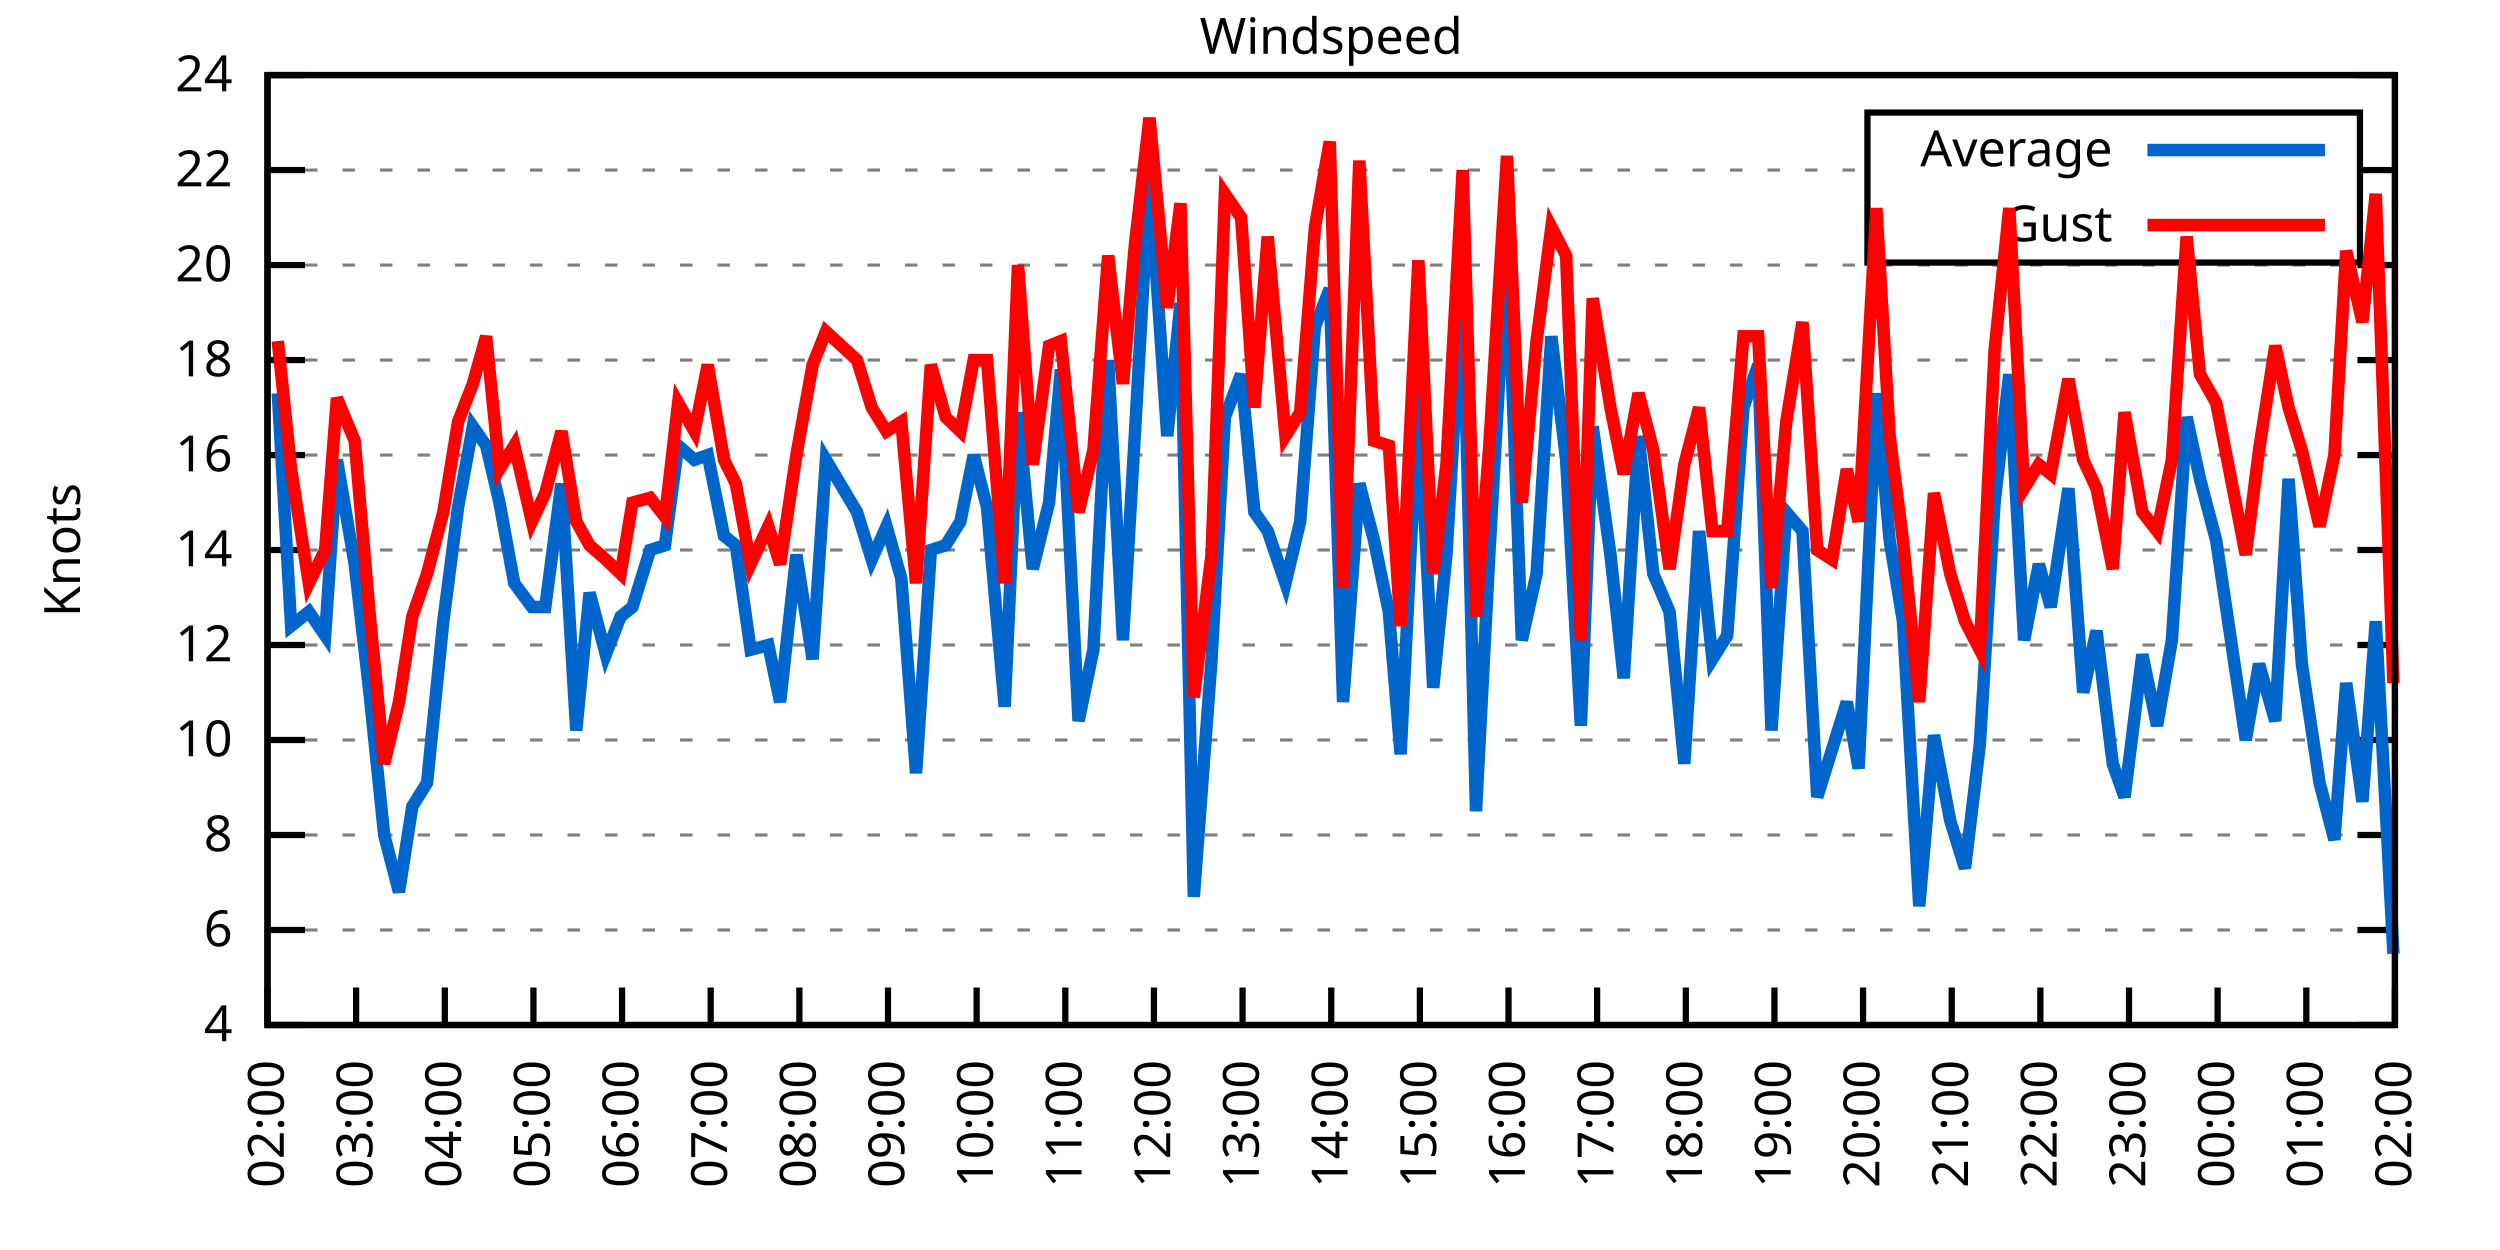
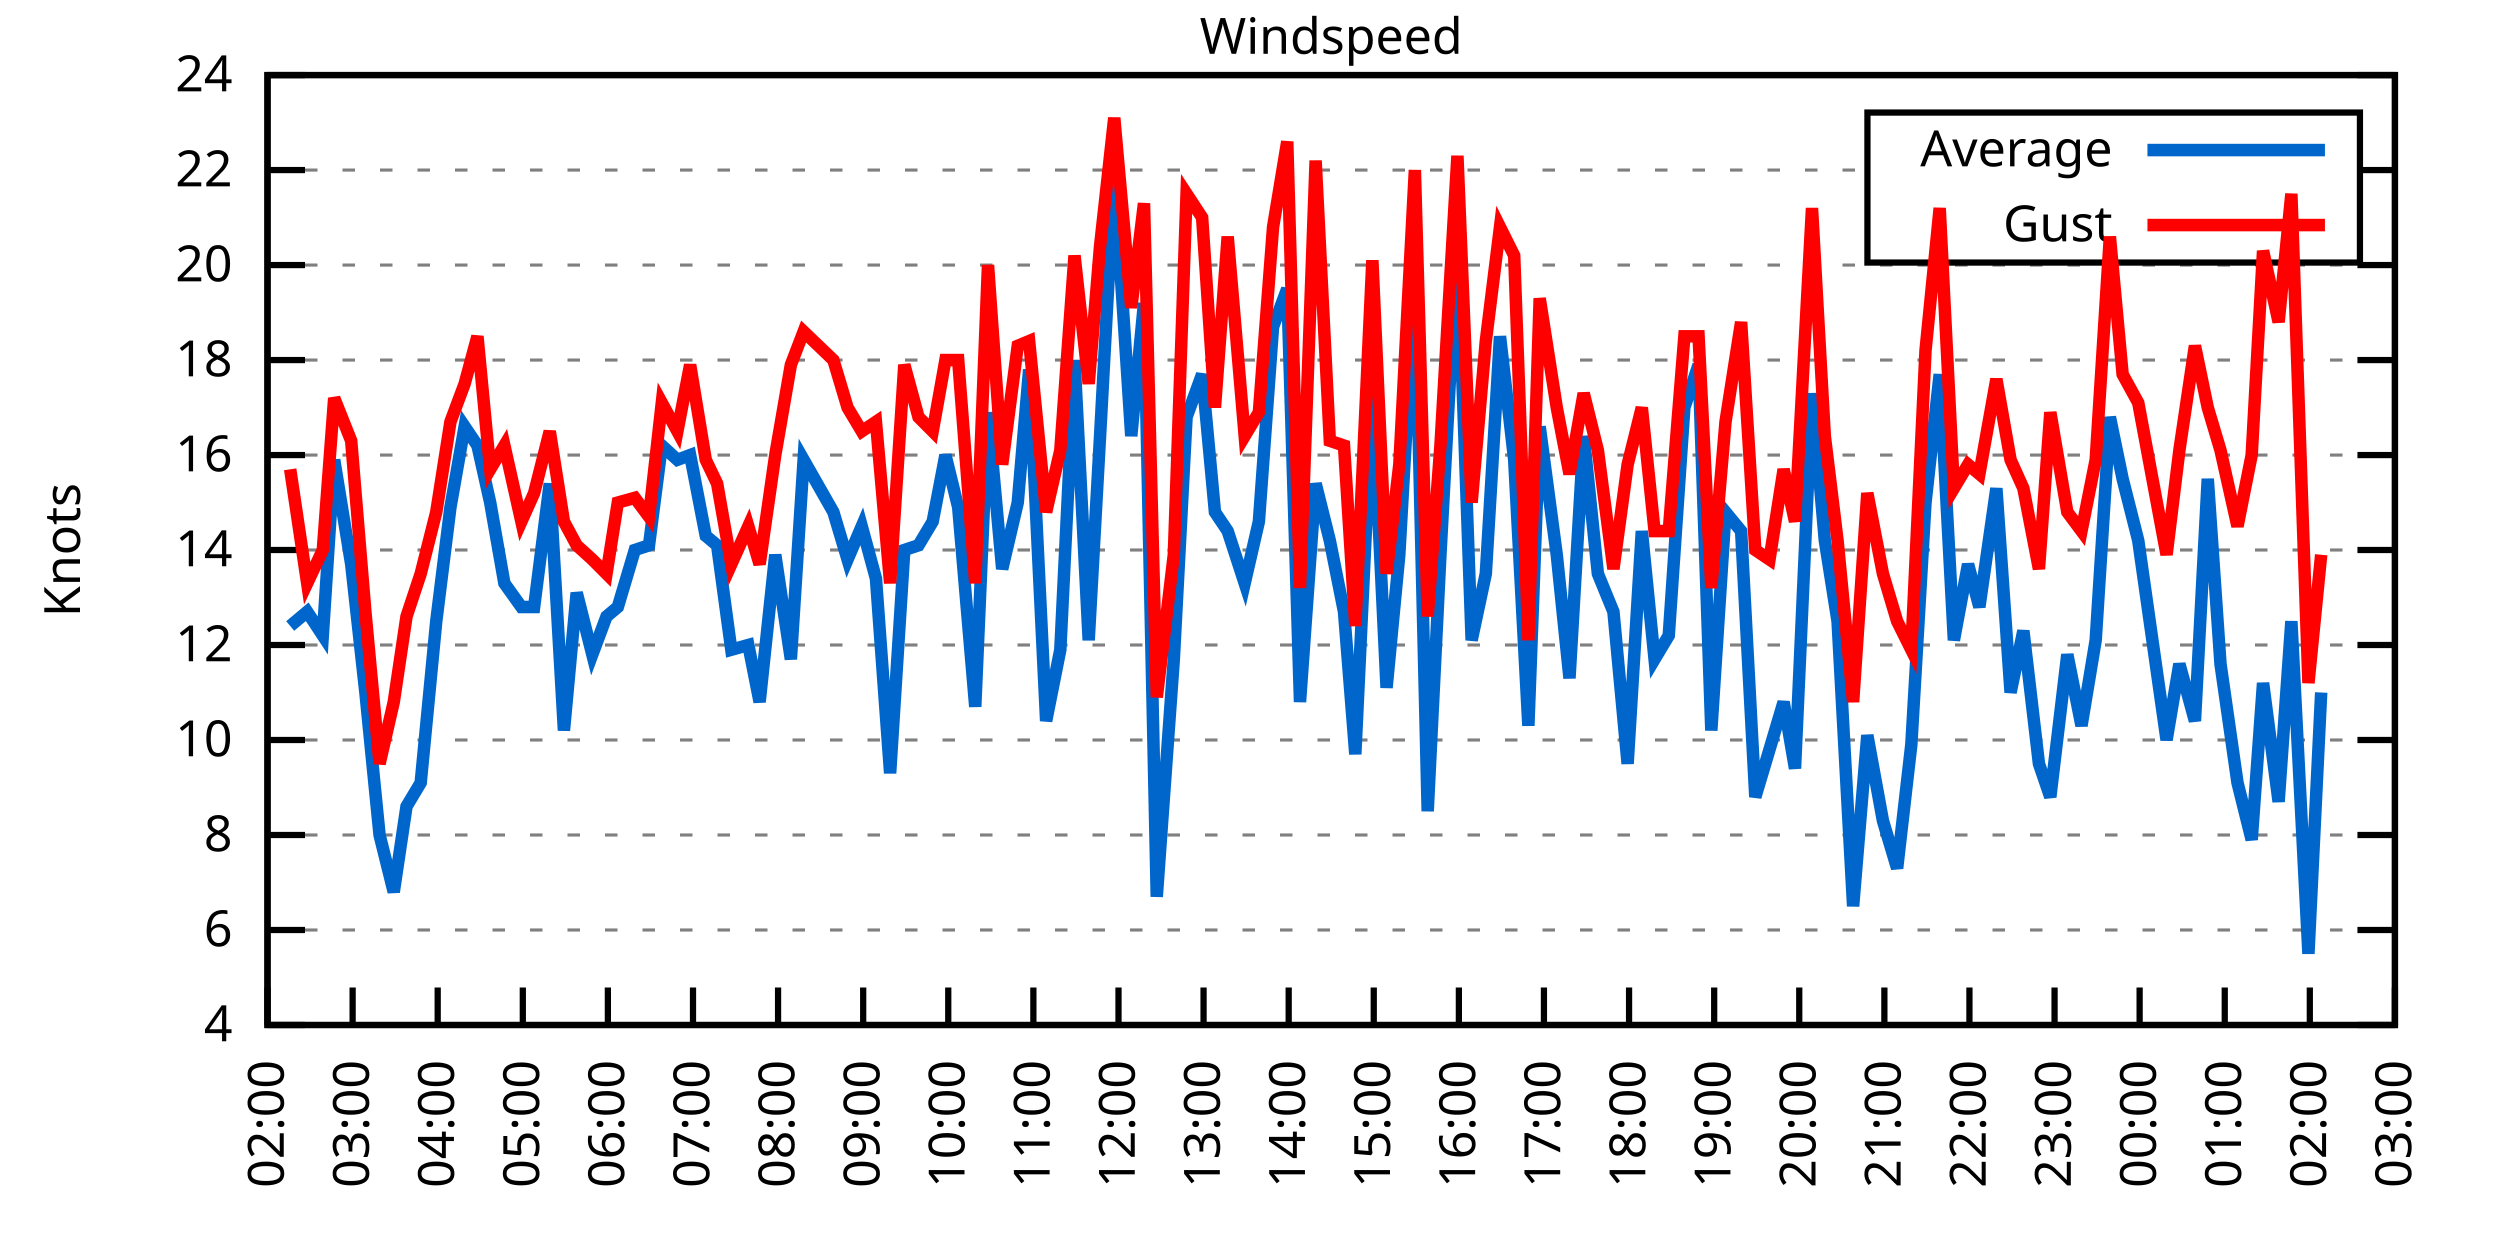
<svg xmlns="http://www.w3.org/2000/svg" xmlns:xlink="http://www.w3.org/1999/xlink" width="400" height="200" viewBox="0 0 400 200">
  <g id="gnuplot_canvas">
    <rect x="0" y="0" width="400" height="200" fill="none" />
    <defs>
      <circle id="gpDot" r="0.5" stroke-width="0.5" stroke="currentColor" />
      <path id="gpPt0" stroke-width="0.333" stroke="currentColor" d="M-1,0 h2 M0,-1 v2" />
      <path id="gpPt1" stroke-width="0.333" stroke="currentColor" d="M-1,-1 L1,1 M1,-1 L-1,1" />
      <path id="gpPt2" stroke-width="0.333" stroke="currentColor" d="M-1,0 L1,0 M0,-1 L0,1 M-1,-1 L1,1 M-1,1 L1,-1" />
      <rect id="gpPt3" stroke-width="0.333" stroke="currentColor" x="-1" y="-1" width="2" height="2" />
      <rect id="gpPt4" stroke-width="0.333" stroke="currentColor" fill="currentColor" x="-1" y="-1" width="2" height="2" />
      <circle id="gpPt5" stroke-width="0.333" stroke="currentColor" cx="0" cy="0" r="1" />
      <use xlink:href="#gpPt5" id="gpPt6" fill="currentColor" stroke="none" />
      <path id="gpPt7" stroke-width="0.333" stroke="currentColor" d="M0,-1.33 L-1.33,0.67 L1.33,0.67 z" />
      <use xlink:href="#gpPt7" id="gpPt8" fill="currentColor" stroke="none" />
      <use xlink:href="#gpPt7" id="gpPt9" stroke="currentColor" transform="rotate(180)" />
      <use xlink:href="#gpPt9" id="gpPt10" fill="currentColor" stroke="none" />
      <use xlink:href="#gpPt3" id="gpPt11" stroke="currentColor" transform="rotate(45)" />
      <use xlink:href="#gpPt11" id="gpPt12" fill="currentColor" stroke="none" />
      <path id="gpPt13" stroke-width="0.333" stroke="currentColor" d="M0,1.330 L1.265,0.411 L0.782,-1.067 L-0.782,-1.076 L-1.265,0.411 z" />
      <use xlink:href="#gpPt13" id="gpPt14" fill="currentColor" stroke="none" />
      <filter id="textbox" filterUnits="objectBoundingBox" x="0" y="0" height="1" width="1">
        <feFlood flood-color="white" flood-opacity="1" result="bgnd" />
        <feComposite in="SourceGraphic" in2="bgnd" operator="atop" />
      </filter>
      <filter id="greybox" filterUnits="objectBoundingBox" x="0" y="0" height="1" width="1">
        <feFlood flood-color="lightgrey" flood-opacity="1" result="grey" />
        <feComposite in="SourceGraphic" in2="grey" operator="atop" />
      </filter>
    </defs>
    <g fill="none" color="white" stroke="currentColor" stroke-width="1.00" stroke-linecap="butt" stroke-linejoin="miter">
</g>
    <g fill="none" color="black" stroke="currentColor" stroke-width="1.00" stroke-linecap="butt" stroke-linejoin="miter">
      <g stroke="none" shape-rendering="crispEdges">
        <polygon fill="rgb(255, 255, 255)" points="42.80,164.00 383.18,164.00 383.18,12.02 42.80,12.02 " />
      </g>
    </g>
    <g fill="none" color="black" stroke="currentColor" stroke-width="1.00" stroke-linecap="butt" stroke-linejoin="miter">
</g>
    <g fill="none" color="black" stroke="black" stroke-width="0.50" stroke-linecap="butt" stroke-linejoin="miter">
</g>
    <g fill="none" color="gray" stroke="currentColor" stroke-width="0.50" stroke-linecap="butt" stroke-linejoin="miter">
      <path stroke="gray" stroke-dasharray="2,4" class="gridline" d="M42.80,164.00 L383.19,164.00  " />
    </g>
    <g fill="none" color="gray" stroke="gray" stroke-width="1.00" stroke-linecap="butt" stroke-linejoin="miter">
</g>
    <g fill="none" color="black" stroke="currentColor" stroke-width="1.00" stroke-linecap="butt" stroke-linejoin="miter">
      <path stroke="black" d="M42.80,164.00 L48.80,164.00 M383.19,164.00 L377.19,164.00  " />
      <g transform="translate(37.20,166.60)" stroke="none" fill="black" font-family="Sans" font-size="8.00" text-anchor="end">
        <text>
          <tspan font-family="Sans"> 4</tspan>
        </text>
      </g>
    </g>
    <g fill="none" color="black" stroke="currentColor" stroke-width="1.00" stroke-linecap="butt" stroke-linejoin="miter">
</g>
    <g fill="none" color="black" stroke="black" stroke-width="0.50" stroke-linecap="butt" stroke-linejoin="miter">
</g>
    <g fill="none" color="gray" stroke="currentColor" stroke-width="0.50" stroke-linecap="butt" stroke-linejoin="miter">
      <path stroke="gray" stroke-dasharray="2,4" class="gridline" d="M42.80,148.80 L383.19,148.80  " />
    </g>
    <g fill="none" color="gray" stroke="gray" stroke-width="1.00" stroke-linecap="butt" stroke-linejoin="miter">
</g>
    <g fill="none" color="black" stroke="currentColor" stroke-width="1.00" stroke-linecap="butt" stroke-linejoin="miter">
      <path stroke="black" d="M42.80,148.80 L48.80,148.80 M383.19,148.80 L377.19,148.80  " />
      <g transform="translate(37.20,151.40)" stroke="none" fill="black" font-family="Sans" font-size="8.00" text-anchor="end">
        <text>
          <tspan font-family="Sans"> 6</tspan>
        </text>
      </g>
    </g>
    <g fill="none" color="black" stroke="currentColor" stroke-width="1.00" stroke-linecap="butt" stroke-linejoin="miter">
</g>
    <g fill="none" color="black" stroke="black" stroke-width="0.50" stroke-linecap="butt" stroke-linejoin="miter">
</g>
    <g fill="none" color="gray" stroke="currentColor" stroke-width="0.50" stroke-linecap="butt" stroke-linejoin="miter">
      <path stroke="gray" stroke-dasharray="2,4" class="gridline" d="M42.80,133.60 L383.19,133.60  " />
    </g>
    <g fill="none" color="gray" stroke="gray" stroke-width="1.00" stroke-linecap="butt" stroke-linejoin="miter">
</g>
    <g fill="none" color="black" stroke="currentColor" stroke-width="1.00" stroke-linecap="butt" stroke-linejoin="miter">
      <path stroke="black" d="M42.80,133.60 L48.80,133.60 M383.19,133.60 L377.19,133.60  " />
      <g transform="translate(37.20,136.20)" stroke="none" fill="black" font-family="Sans" font-size="8.00" text-anchor="end">
        <text>
          <tspan font-family="Sans"> 8</tspan>
        </text>
      </g>
    </g>
    <g fill="none" color="black" stroke="currentColor" stroke-width="1.00" stroke-linecap="butt" stroke-linejoin="miter">
</g>
    <g fill="none" color="black" stroke="black" stroke-width="0.50" stroke-linecap="butt" stroke-linejoin="miter">
</g>
    <g fill="none" color="gray" stroke="currentColor" stroke-width="0.50" stroke-linecap="butt" stroke-linejoin="miter">
      <path stroke="gray" stroke-dasharray="2,4" class="gridline" d="M42.80,118.40 L383.19,118.40  " />
    </g>
    <g fill="none" color="gray" stroke="gray" stroke-width="1.00" stroke-linecap="butt" stroke-linejoin="miter">
</g>
    <g fill="none" color="black" stroke="currentColor" stroke-width="1.00" stroke-linecap="butt" stroke-linejoin="miter">
      <path stroke="black" d="M42.80,118.40 L48.80,118.40 M383.19,118.40 L377.19,118.40  " />
      <g transform="translate(37.20,121.00)" stroke="none" fill="black" font-family="Sans" font-size="8.00" text-anchor="end">
        <text>
          <tspan font-family="Sans"> 10</tspan>
        </text>
      </g>
    </g>
    <g fill="none" color="black" stroke="currentColor" stroke-width="1.00" stroke-linecap="butt" stroke-linejoin="miter">
</g>
    <g fill="none" color="black" stroke="black" stroke-width="0.50" stroke-linecap="butt" stroke-linejoin="miter">
</g>
    <g fill="none" color="gray" stroke="currentColor" stroke-width="0.50" stroke-linecap="butt" stroke-linejoin="miter">
      <path stroke="gray" stroke-dasharray="2,4" class="gridline" d="M42.80,103.20 L383.19,103.20  " />
    </g>
    <g fill="none" color="gray" stroke="gray" stroke-width="1.00" stroke-linecap="butt" stroke-linejoin="miter">
</g>
    <g fill="none" color="black" stroke="currentColor" stroke-width="1.00" stroke-linecap="butt" stroke-linejoin="miter">
      <path stroke="black" d="M42.80,103.20 L48.80,103.20 M383.19,103.20 L377.19,103.20  " />
      <g transform="translate(37.20,105.80)" stroke="none" fill="black" font-family="Sans" font-size="8.00" text-anchor="end">
        <text>
          <tspan font-family="Sans"> 12</tspan>
        </text>
      </g>
    </g>
    <g fill="none" color="black" stroke="currentColor" stroke-width="1.00" stroke-linecap="butt" stroke-linejoin="miter">
</g>
    <g fill="none" color="black" stroke="black" stroke-width="0.50" stroke-linecap="butt" stroke-linejoin="miter">
</g>
    <g fill="none" color="gray" stroke="currentColor" stroke-width="0.50" stroke-linecap="butt" stroke-linejoin="miter">
      <path stroke="gray" stroke-dasharray="2,4" class="gridline" d="M42.80,88.00 L383.19,88.00  " />
    </g>
    <g fill="none" color="gray" stroke="gray" stroke-width="1.00" stroke-linecap="butt" stroke-linejoin="miter">
</g>
    <g fill="none" color="black" stroke="currentColor" stroke-width="1.00" stroke-linecap="butt" stroke-linejoin="miter">
      <path stroke="black" d="M42.80,88.00 L48.80,88.00 M383.19,88.00 L377.19,88.00  " />
      <g transform="translate(37.20,90.60)" stroke="none" fill="black" font-family="Sans" font-size="8.00" text-anchor="end">
        <text>
          <tspan font-family="Sans"> 14</tspan>
        </text>
      </g>
    </g>
    <g fill="none" color="black" stroke="currentColor" stroke-width="1.00" stroke-linecap="butt" stroke-linejoin="miter">
</g>
    <g fill="none" color="black" stroke="black" stroke-width="0.50" stroke-linecap="butt" stroke-linejoin="miter">
</g>
    <g fill="none" color="gray" stroke="currentColor" stroke-width="0.50" stroke-linecap="butt" stroke-linejoin="miter">
      <path stroke="gray" stroke-dasharray="2,4" class="gridline" d="M42.80,72.81 L383.19,72.81  " />
    </g>
    <g fill="none" color="gray" stroke="gray" stroke-width="1.00" stroke-linecap="butt" stroke-linejoin="miter">
</g>
    <g fill="none" color="black" stroke="currentColor" stroke-width="1.00" stroke-linecap="butt" stroke-linejoin="miter">
      <path stroke="black" d="M42.80,72.81 L48.80,72.81 M383.19,72.81 L377.19,72.81  " />
      <g transform="translate(37.20,75.41)" stroke="none" fill="black" font-family="Sans" font-size="8.00" text-anchor="end">
        <text>
          <tspan font-family="Sans"> 16</tspan>
        </text>
      </g>
    </g>
    <g fill="none" color="black" stroke="currentColor" stroke-width="1.00" stroke-linecap="butt" stroke-linejoin="miter">
</g>
    <g fill="none" color="black" stroke="black" stroke-width="0.50" stroke-linecap="butt" stroke-linejoin="miter">
</g>
    <g fill="none" color="gray" stroke="currentColor" stroke-width="0.50" stroke-linecap="butt" stroke-linejoin="miter">
      <path stroke="gray" stroke-dasharray="2,4" class="gridline" d="M42.80,57.61 L383.19,57.61  " />
    </g>
    <g fill="none" color="gray" stroke="gray" stroke-width="1.00" stroke-linecap="butt" stroke-linejoin="miter">
</g>
    <g fill="none" color="black" stroke="currentColor" stroke-width="1.00" stroke-linecap="butt" stroke-linejoin="miter">
      <path stroke="black" d="M42.80,57.61 L48.80,57.61 M383.19,57.61 L377.19,57.61  " />
      <g transform="translate(37.20,60.21)" stroke="none" fill="black" font-family="Sans" font-size="8.00" text-anchor="end">
        <text>
          <tspan font-family="Sans"> 18</tspan>
        </text>
      </g>
    </g>
    <g fill="none" color="black" stroke="currentColor" stroke-width="1.00" stroke-linecap="butt" stroke-linejoin="miter">
</g>
    <g fill="none" color="black" stroke="black" stroke-width="0.50" stroke-linecap="butt" stroke-linejoin="miter">
</g>
    <g fill="none" color="gray" stroke="currentColor" stroke-width="0.50" stroke-linecap="butt" stroke-linejoin="miter">
      <path stroke="gray" stroke-dasharray="2,4" class="gridline" d="M42.80,42.41 L383.19,42.41  " />
    </g>
    <g fill="none" color="gray" stroke="gray" stroke-width="1.00" stroke-linecap="butt" stroke-linejoin="miter">
</g>
    <g fill="none" color="black" stroke="currentColor" stroke-width="1.00" stroke-linecap="butt" stroke-linejoin="miter">
      <path stroke="black" d="M42.80,42.41 L48.80,42.41 M383.19,42.41 L377.19,42.41  " />
      <g transform="translate(37.20,45.01)" stroke="none" fill="black" font-family="Sans" font-size="8.00" text-anchor="end">
        <text>
          <tspan font-family="Sans"> 20</tspan>
        </text>
      </g>
    </g>
    <g fill="none" color="black" stroke="currentColor" stroke-width="1.00" stroke-linecap="butt" stroke-linejoin="miter">
</g>
    <g fill="none" color="black" stroke="black" stroke-width="0.50" stroke-linecap="butt" stroke-linejoin="miter">
</g>
    <g fill="none" color="gray" stroke="currentColor" stroke-width="0.50" stroke-linecap="butt" stroke-linejoin="miter">
      <path stroke="gray" stroke-dasharray="2,4" class="gridline" d="M42.80,27.21 L298.79,27.21 M377.59,27.21 L383.19,27.21  " />
    </g>
    <g fill="none" color="gray" stroke="gray" stroke-width="1.00" stroke-linecap="butt" stroke-linejoin="miter">
</g>
    <g fill="none" color="black" stroke="currentColor" stroke-width="1.00" stroke-linecap="butt" stroke-linejoin="miter">
      <path stroke="black" d="M42.80,27.21 L48.80,27.21 M383.19,27.21 L377.19,27.21  " />
      <g transform="translate(37.20,29.81)" stroke="none" fill="black" font-family="Sans" font-size="8.00" text-anchor="end">
        <text>
          <tspan font-family="Sans"> 22</tspan>
        </text>
      </g>
    </g>
    <g fill="none" color="black" stroke="currentColor" stroke-width="1.00" stroke-linecap="butt" stroke-linejoin="miter">
</g>
    <g fill="none" color="black" stroke="black" stroke-width="0.50" stroke-linecap="butt" stroke-linejoin="miter">
</g>
    <g fill="none" color="gray" stroke="currentColor" stroke-width="0.50" stroke-linecap="butt" stroke-linejoin="miter">
      <path stroke="gray" stroke-dasharray="2,4" class="gridline" d="M42.80,12.01 L383.19,12.01  " />
    </g>
    <g fill="none" color="gray" stroke="gray" stroke-width="1.00" stroke-linecap="butt" stroke-linejoin="miter">
</g>
    <g fill="none" color="black" stroke="currentColor" stroke-width="1.00" stroke-linecap="butt" stroke-linejoin="miter">
      <path stroke="black" d="M42.80,12.01 L48.80,12.01 M383.19,12.01 L377.19,12.01  " />
      <g transform="translate(37.20,14.61)" stroke="none" fill="black" font-family="Sans" font-size="8.00" text-anchor="end">
        <text>
          <tspan font-family="Sans"> 24</tspan>
        </text>
      </g>
    </g>
    <g fill="none" color="black" stroke="currentColor" stroke-width="1.00" stroke-linecap="butt" stroke-linejoin="miter">
      <path stroke="black" d="M42.80,164.00 L42.80,158.00  " />
      <g transform="translate(45.40,169.60) rotate(270.00)" stroke="none" fill="black" font-family="Sans" font-size="8.00" text-anchor="end">
        <text>
          <tspan font-family="Sans">02:00</tspan>
        </text>
      </g>
    </g>
    <g fill="none" color="black" stroke="currentColor" stroke-width="1.00" stroke-linecap="butt" stroke-linejoin="miter">
-       <path stroke="black" d="M56.98,164.00 L56.98,158.00  " />
-       <g transform="translate(59.58,169.60) rotate(270.00)" stroke="none" fill="black" font-family="Sans" font-size="8.00" text-anchor="end">
+       <path stroke="black" d="M56.42,164.00 L56.42,158.00  " />
+       <g transform="translate(59.02,169.60) rotate(270.00)" stroke="none" fill="black" font-family="Sans" font-size="8.00" text-anchor="end">
        <text>
          <tspan font-family="Sans">03:00</tspan>
        </text>
      </g>
    </g>
    <g fill="none" color="black" stroke="currentColor" stroke-width="1.00" stroke-linecap="butt" stroke-linejoin="miter">
-       <path stroke="black" d="M71.17,164.00 L71.17,158.00  " />
-       <g transform="translate(73.77,169.60) rotate(270.00)" stroke="none" fill="black" font-family="Sans" font-size="8.00" text-anchor="end">
+       <path stroke="black" d="M70.03,164.00 L70.03,158.00  " />
+       <g transform="translate(72.63,169.60) rotate(270.00)" stroke="none" fill="black" font-family="Sans" font-size="8.00" text-anchor="end">
        <text>
          <tspan font-family="Sans">04:00</tspan>
        </text>
      </g>
    </g>
    <g fill="none" color="black" stroke="currentColor" stroke-width="1.00" stroke-linecap="butt" stroke-linejoin="miter">
-       <path stroke="black" d="M85.35,164.00 L85.35,158.00  " />
-       <g transform="translate(87.95,169.60) rotate(270.00)" stroke="none" fill="black" font-family="Sans" font-size="8.00" text-anchor="end">
+       <path stroke="black" d="M83.65,164.00 L83.65,158.00  " />
+       <g transform="translate(86.25,169.60) rotate(270.00)" stroke="none" fill="black" font-family="Sans" font-size="8.00" text-anchor="end">
        <text>
          <tspan font-family="Sans">05:00</tspan>
        </text>
      </g>
    </g>
    <g fill="none" color="black" stroke="currentColor" stroke-width="1.00" stroke-linecap="butt" stroke-linejoin="miter">
-       <path stroke="black" d="M99.53,164.00 L99.53,158.00  " />
-       <g transform="translate(102.13,169.60) rotate(270.00)" stroke="none" fill="black" font-family="Sans" font-size="8.00" text-anchor="end">
+       <path stroke="black" d="M97.26,164.00 L97.26,158.00  " />
+       <g transform="translate(99.86,169.60) rotate(270.00)" stroke="none" fill="black" font-family="Sans" font-size="8.00" text-anchor="end">
        <text>
          <tspan font-family="Sans">06:00</tspan>
        </text>
      </g>
    </g>
    <g fill="none" color="black" stroke="currentColor" stroke-width="1.00" stroke-linecap="butt" stroke-linejoin="miter">
-       <path stroke="black" d="M113.71,164.00 L113.71,158.00  " />
-       <g transform="translate(116.31,169.60) rotate(270.00)" stroke="none" fill="black" font-family="Sans" font-size="8.00" text-anchor="end">
+       <path stroke="black" d="M110.88,164.00 L110.88,158.00  " />
+       <g transform="translate(113.48,169.60) rotate(270.00)" stroke="none" fill="black" font-family="Sans" font-size="8.00" text-anchor="end">
        <text>
          <tspan font-family="Sans">07:00</tspan>
        </text>
      </g>
    </g>
    <g fill="none" color="black" stroke="currentColor" stroke-width="1.00" stroke-linecap="butt" stroke-linejoin="miter">
-       <path stroke="black" d="M127.90,164.00 L127.90,158.00  " />
-       <g transform="translate(130.50,169.60) rotate(270.00)" stroke="none" fill="black" font-family="Sans" font-size="8.00" text-anchor="end">
+       <path stroke="black" d="M124.49,164.00 L124.49,158.00  " />
+       <g transform="translate(127.09,169.60) rotate(270.00)" stroke="none" fill="black" font-family="Sans" font-size="8.00" text-anchor="end">
        <text>
          <tspan font-family="Sans">08:00</tspan>
        </text>
      </g>
    </g>
    <g fill="none" color="black" stroke="currentColor" stroke-width="1.00" stroke-linecap="butt" stroke-linejoin="miter">
-       <path stroke="black" d="M142.08,164.00 L142.08,158.00  " />
-       <g transform="translate(144.68,169.60) rotate(270.00)" stroke="none" fill="black" font-family="Sans" font-size="8.00" text-anchor="end">
+       <path stroke="black" d="M138.11,164.00 L138.11,158.00  " />
+       <g transform="translate(140.71,169.60) rotate(270.00)" stroke="none" fill="black" font-family="Sans" font-size="8.00" text-anchor="end">
        <text>
          <tspan font-family="Sans">09:00</tspan>
        </text>
      </g>
    </g>
    <g fill="none" color="black" stroke="currentColor" stroke-width="1.00" stroke-linecap="butt" stroke-linejoin="miter">
-       <path stroke="black" d="M156.26,164.00 L156.26,158.00  " />
-       <g transform="translate(158.86,169.60) rotate(270.00)" stroke="none" fill="black" font-family="Sans" font-size="8.00" text-anchor="end">
+       <path stroke="black" d="M151.72,164.00 L151.72,158.00  " />
+       <g transform="translate(154.32,169.60) rotate(270.00)" stroke="none" fill="black" font-family="Sans" font-size="8.00" text-anchor="end">
        <text>
          <tspan font-family="Sans">10:00</tspan>
        </text>
      </g>
    </g>
    <g fill="none" color="black" stroke="currentColor" stroke-width="1.00" stroke-linecap="butt" stroke-linejoin="miter">
-       <path stroke="black" d="M170.45,164.00 L170.45,158.00  " />
-       <g transform="translate(173.05,169.60) rotate(270.00)" stroke="none" fill="black" font-family="Sans" font-size="8.00" text-anchor="end">
+       <path stroke="black" d="M165.34,164.00 L165.34,158.00  " />
+       <g transform="translate(167.94,169.60) rotate(270.00)" stroke="none" fill="black" font-family="Sans" font-size="8.00" text-anchor="end">
        <text>
          <tspan font-family="Sans">11:00</tspan>
        </text>
      </g>
    </g>
    <g fill="none" color="black" stroke="currentColor" stroke-width="1.00" stroke-linecap="butt" stroke-linejoin="miter">
-       <path stroke="black" d="M184.63,164.00 L184.63,158.00  " />
-       <g transform="translate(187.23,169.60) rotate(270.00)" stroke="none" fill="black" font-family="Sans" font-size="8.00" text-anchor="end">
+       <path stroke="black" d="M178.96,164.00 L178.96,158.00  " />
+       <g transform="translate(181.56,169.60) rotate(270.00)" stroke="none" fill="black" font-family="Sans" font-size="8.00" text-anchor="end">
        <text>
          <tspan font-family="Sans">12:00</tspan>
        </text>
      </g>
    </g>
    <g fill="none" color="black" stroke="currentColor" stroke-width="1.00" stroke-linecap="butt" stroke-linejoin="miter">
-       <path stroke="black" d="M198.81,164.00 L198.81,158.00  " />
-       <g transform="translate(201.41,169.60) rotate(270.00)" stroke="none" fill="black" font-family="Sans" font-size="8.00" text-anchor="end">
+       <path stroke="black" d="M192.57,164.00 L192.57,158.00  " />
+       <g transform="translate(195.17,169.60) rotate(270.00)" stroke="none" fill="black" font-family="Sans" font-size="8.00" text-anchor="end">
        <text>
          <tspan font-family="Sans">13:00</tspan>
        </text>
      </g>
    </g>
    <g fill="none" color="black" stroke="currentColor" stroke-width="1.00" stroke-linecap="butt" stroke-linejoin="miter">
-       <path stroke="black" d="M213.00,164.00 L213.00,158.00  " />
-       <g transform="translate(215.60,169.60) rotate(270.00)" stroke="none" fill="black" font-family="Sans" font-size="8.00" text-anchor="end">
+       <path stroke="black" d="M206.19,164.00 L206.19,158.00  " />
+       <g transform="translate(208.79,169.60) rotate(270.00)" stroke="none" fill="black" font-family="Sans" font-size="8.00" text-anchor="end">
        <text>
          <tspan font-family="Sans">14:00</tspan>
        </text>
      </g>
    </g>
    <g fill="none" color="black" stroke="currentColor" stroke-width="1.00" stroke-linecap="butt" stroke-linejoin="miter">
-       <path stroke="black" d="M227.18,164.00 L227.18,158.00  " />
-       <g transform="translate(229.78,169.60) rotate(270.00)" stroke="none" fill="black" font-family="Sans" font-size="8.00" text-anchor="end">
+       <path stroke="black" d="M219.80,164.00 L219.80,158.00  " />
+       <g transform="translate(222.40,169.60) rotate(270.00)" stroke="none" fill="black" font-family="Sans" font-size="8.00" text-anchor="end">
        <text>
          <tspan font-family="Sans">15:00</tspan>
        </text>
      </g>
    </g>
    <g fill="none" color="black" stroke="currentColor" stroke-width="1.00" stroke-linecap="butt" stroke-linejoin="miter">
-       <path stroke="black" d="M241.36,164.00 L241.36,158.00  " />
-       <g transform="translate(243.96,169.60) rotate(270.00)" stroke="none" fill="black" font-family="Sans" font-size="8.00" text-anchor="end">
+       <path stroke="black" d="M233.42,164.00 L233.42,158.00  " />
+       <g transform="translate(236.02,169.60) rotate(270.00)" stroke="none" fill="black" font-family="Sans" font-size="8.00" text-anchor="end">
        <text>
          <tspan font-family="Sans">16:00</tspan>
        </text>
      </g>
    </g>
    <g fill="none" color="black" stroke="currentColor" stroke-width="1.00" stroke-linecap="butt" stroke-linejoin="miter">
-       <path stroke="black" d="M255.54,164.00 L255.54,158.00  " />
-       <g transform="translate(258.14,169.60) rotate(270.00)" stroke="none" fill="black" font-family="Sans" font-size="8.00" text-anchor="end">
+       <path stroke="black" d="M247.03,164.00 L247.03,158.00  " />
+       <g transform="translate(249.63,169.60) rotate(270.00)" stroke="none" fill="black" font-family="Sans" font-size="8.00" text-anchor="end">
        <text>
          <tspan font-family="Sans">17:00</tspan>
        </text>
      </g>
    </g>
    <g fill="none" color="black" stroke="currentColor" stroke-width="1.00" stroke-linecap="butt" stroke-linejoin="miter">
-       <path stroke="black" d="M269.73,164.00 L269.73,158.00  " />
-       <g transform="translate(272.33,169.60) rotate(270.00)" stroke="none" fill="black" font-family="Sans" font-size="8.00" text-anchor="end">
+       <path stroke="black" d="M260.65,164.00 L260.65,158.00  " />
+       <g transform="translate(263.25,169.60) rotate(270.00)" stroke="none" fill="black" font-family="Sans" font-size="8.00" text-anchor="end">
        <text>
          <tspan font-family="Sans">18:00</tspan>
        </text>
      </g>
    </g>
    <g fill="none" color="black" stroke="currentColor" stroke-width="1.00" stroke-linecap="butt" stroke-linejoin="miter">
-       <path stroke="black" d="M283.91,164.00 L283.91,158.00  " />
-       <g transform="translate(286.51,169.60) rotate(270.00)" stroke="none" fill="black" font-family="Sans" font-size="8.00" text-anchor="end">
+       <path stroke="black" d="M274.27,164.00 L274.27,158.00  " />
+       <g transform="translate(276.87,169.60) rotate(270.00)" stroke="none" fill="black" font-family="Sans" font-size="8.00" text-anchor="end">
        <text>
          <tspan font-family="Sans">19:00</tspan>
        </text>
      </g>
    </g>
    <g fill="none" color="black" stroke="currentColor" stroke-width="1.00" stroke-linecap="butt" stroke-linejoin="miter">
-       <path stroke="black" d="M298.09,164.00 L298.09,158.00  " />
-       <g transform="translate(300.69,169.60) rotate(270.00)" stroke="none" fill="black" font-family="Sans" font-size="8.00" text-anchor="end">
+       <path stroke="black" d="M287.88,164.00 L287.88,158.00  " />
+       <g transform="translate(290.48,169.60) rotate(270.00)" stroke="none" fill="black" font-family="Sans" font-size="8.00" text-anchor="end">
        <text>
          <tspan font-family="Sans">20:00</tspan>
        </text>
      </g>
    </g>
    <g fill="none" color="black" stroke="currentColor" stroke-width="1.00" stroke-linecap="butt" stroke-linejoin="miter">
-       <path stroke="black" d="M312.28,164.00 L312.28,158.00  " />
-       <g transform="translate(314.88,169.60) rotate(270.00)" stroke="none" fill="black" font-family="Sans" font-size="8.00" text-anchor="end">
+       <path stroke="black" d="M301.50,164.00 L301.50,158.00  " />
+       <g transform="translate(304.10,169.60) rotate(270.00)" stroke="none" fill="black" font-family="Sans" font-size="8.00" text-anchor="end">
        <text>
          <tspan font-family="Sans">21:00</tspan>
        </text>
      </g>
    </g>
    <g fill="none" color="black" stroke="currentColor" stroke-width="1.00" stroke-linecap="butt" stroke-linejoin="miter">
-       <path stroke="black" d="M326.46,164.00 L326.46,158.00  " />
-       <g transform="translate(329.06,169.60) rotate(270.00)" stroke="none" fill="black" font-family="Sans" font-size="8.00" text-anchor="end">
+       <path stroke="black" d="M315.11,164.00 L315.11,158.00  " />
+       <g transform="translate(317.71,169.60) rotate(270.00)" stroke="none" fill="black" font-family="Sans" font-size="8.00" text-anchor="end">
        <text>
          <tspan font-family="Sans">22:00</tspan>
        </text>
      </g>
    </g>
    <g fill="none" color="black" stroke="currentColor" stroke-width="1.00" stroke-linecap="butt" stroke-linejoin="miter">
-       <path stroke="black" d="M340.64,164.00 L340.64,158.00  " />
-       <g transform="translate(343.24,169.60) rotate(270.00)" stroke="none" fill="black" font-family="Sans" font-size="8.00" text-anchor="end">
+       <path stroke="black" d="M328.73,164.00 L328.73,158.00  " />
+       <g transform="translate(331.33,169.60) rotate(270.00)" stroke="none" fill="black" font-family="Sans" font-size="8.00" text-anchor="end">
        <text>
          <tspan font-family="Sans">23:00</tspan>
        </text>
      </g>
    </g>
    <g fill="none" color="black" stroke="currentColor" stroke-width="1.00" stroke-linecap="butt" stroke-linejoin="miter">
-       <path stroke="black" d="M354.82,164.00 L354.82,158.00  " />
-       <g transform="translate(357.42,169.60) rotate(270.00)" stroke="none" fill="black" font-family="Sans" font-size="8.00" text-anchor="end">
+       <path stroke="black" d="M342.34,164.00 L342.34,158.00  " />
+       <g transform="translate(344.94,169.60) rotate(270.00)" stroke="none" fill="black" font-family="Sans" font-size="8.00" text-anchor="end">
        <text>
          <tspan font-family="Sans">00:00</tspan>
        </text>
      </g>
    </g>
    <g fill="none" color="black" stroke="currentColor" stroke-width="1.00" stroke-linecap="butt" stroke-linejoin="miter">
-       <path stroke="black" d="M369.01,164.00 L369.01,158.00  " />
-       <g transform="translate(371.61,169.60) rotate(270.00)" stroke="none" fill="black" font-family="Sans" font-size="8.00" text-anchor="end">
+       <path stroke="black" d="M355.96,164.00 L355.96,158.00  " />
+       <g transform="translate(358.56,169.60) rotate(270.00)" stroke="none" fill="black" font-family="Sans" font-size="8.00" text-anchor="end">
        <text>
          <tspan font-family="Sans">01:00</tspan>
+         </text>
+       </g>
+     </g>
+     <g fill="none" color="black" stroke="currentColor" stroke-width="1.00" stroke-linecap="butt" stroke-linejoin="miter">
+       <path stroke="black" d="M369.57,164.00 L369.57,158.00  " />
+       <g transform="translate(372.17,169.60) rotate(270.00)" stroke="none" fill="black" font-family="Sans" font-size="8.00" text-anchor="end">
+         <text>
+           <tspan font-family="Sans">02:00</tspan>
        </text>
      </g>
    </g>
    <g fill="none" color="black" stroke="currentColor" stroke-width="1.00" stroke-linecap="butt" stroke-linejoin="miter">
      <path stroke="black" d="M383.19,164.00 L383.19,158.00  " />
      <g transform="translate(385.79,169.60) rotate(270.00)" stroke="none" fill="black" font-family="Sans" font-size="8.00" text-anchor="end">
        <text>
-           <tspan font-family="Sans">02:00</tspan>
+           <tspan font-family="Sans">03:00</tspan>
        </text>
      </g>
    </g>
    <g fill="none" color="black" stroke="currentColor" stroke-width="1.00" stroke-linecap="butt" stroke-linejoin="miter">
</g>
    <g fill="none" color="black" stroke="currentColor" stroke-width="1.00" stroke-linecap="butt" stroke-linejoin="miter">
      <path stroke="black" d="M42.80,12.01 L42.80,164.00 L383.19,164.00 L383.19,12.01 L42.80,12.01 Z  " />
    </g>
    <g fill="none" color="black" stroke="currentColor" stroke-width="1.00" stroke-linecap="butt" stroke-linejoin="miter">
</g>
    <g fill="none" color="black" stroke="currentColor" stroke-width="1.00" stroke-linecap="butt" stroke-linejoin="miter">
      <path stroke="black" d="M298.79,42.01 L298.79,18.01 L377.59,18.01 L377.59,42.01 L298.79,42.01 Z  " />
    </g>
    <g id="Windspeed_plot_1">
      <g fill="none" color="white" stroke="black" stroke-width="2.00" stroke-linecap="butt" stroke-linejoin="miter">
</g>
      <g fill="none" color="black" stroke="currentColor" stroke-width="2.00" stroke-linecap="butt" stroke-linejoin="miter">
        <g transform="translate(337.99,26.61)" stroke="none" fill="black" font-family="Sans" font-size="8.00" text-anchor="end">
          <text>
            <tspan font-family="Sans">Average</tspan>
          </text>
        </g>
      </g>
      <g fill="none" color="black" stroke="currentColor" stroke-width="2.00" stroke-linecap="butt" stroke-linejoin="miter">
-         <path stroke="rgb(  0, 102, 204)" d="M343.59,24.01 L371.99,24.01 M44.45,62.93 L46.58,100.16 L49.42,97.88 L52.02,101.68 L53.91,73.57 L56.75,90.28   L59.11,110.80 L61.47,133.60 L63.84,142.72 L65.97,129.04 L68.33,125.24 L70.93,99.40 L73.29,81.17 L75.66,68.25   L77.78,71.29 L79.91,80.41 L82.28,93.32 L85.11,97.12 L87.24,97.12 L89.84,77.37 L92.20,116.88 L94.33,94.84   L96.93,104.72 L99.30,98.64 L101.19,97.12 L104.02,88.00 L106.39,87.25 L108.51,71.29 L111.11,73.57 L113.24,72.81   L115.84,85.73 L117.73,87.25 L120.10,103.96 L122.93,103.20 L124.82,112.32 L127.42,88.76 L130.02,105.48 L132.15,73.57   L137.12,81.93 L139.48,89.52 L141.84,84.21 L144.21,92.56 L146.57,123.72 L148.94,88.00 L151.30,87.25 L153.66,83.45   L155.79,72.81 L157.92,81.17 L160.75,113.08 L162.88,65.97 L165.25,91.04 L167.85,80.41 L169.74,59.13 L172.57,115.36   L174.94,103.96 L177.30,57.61 L179.67,102.44 L181.56,69.77 L183.92,27.97 L186.76,69.77 L188.88,48.49 L191.01,143.48   L193.85,105.48 L195.98,66.73 L198.58,59.89 L200.70,81.93 L202.83,84.97 L205.67,93.32 L208.03,83.45 L210.39,52.29   L212.76,46.21 L214.89,112.32 L217.49,77.37 L219.85,86.49 L222.21,97.88 L224.10,120.68 L226.94,62.93 L229.31,110.04   L231.43,88.76 L234.03,44.69 L236.16,129.80 L238.29,88.76 L241.12,38.61 L243.49,102.44 L245.85,91.80 L248.22,53.81   L250.58,73.57 L252.94,116.12 L254.83,68.25 L257.67,88.76 L259.80,108.52 L262.16,69.77 L264.53,91.80 L267.13,97.88   L269.49,122.20 L271.85,84.97 L273.98,105.48 L276.35,101.68 L278.95,65.21 L281.31,58.37 L283.44,116.88 L285.80,81.93   L288.40,84.97 L290.76,127.52 L293.13,119.92 L295.49,112.32 L297.38,122.96 L300.22,62.93 L302.35,86.49 L304.47,99.40   L307.08,145.00 L309.44,117.64 L312.04,131.32 L314.40,138.92 L316.77,119.16 L319.13,80.41 L321.49,59.89 L323.86,102.44   L326.22,90.28 L328.11,97.12 L330.95,78.13 L333.31,110.80 L335.44,100.92 L338.04,122.20 L339.93,127.52 L342.77,104.72   L345.13,116.12 L347.50,102.44 L349.86,66.73 L351.99,76.61 L354.59,86.49 L359.32,118.40 L361.44,106.24 L364.04,115.36   L366.17,76.61 L368.30,106.24 L371.13,125.24 L373.50,134.36 L375.39,109.28 L377.99,128.28 L380.12,99.40 L382.95,152.60    " />
+         <path stroke="rgb(  0, 102, 204)" d="M343.59,24.01 L371.99,24.01 M46.43,100.16 L49.15,97.88 L51.65,101.68 L53.47,73.57 L56.19,90.28 L58.46,110.80   L60.73,133.60 L63.00,142.72 L65.04,129.04 L67.31,125.24 L69.80,99.40 L72.07,81.17 L74.34,68.25 L76.39,71.29   L78.43,80.41 L80.70,93.32 L83.42,97.12 L85.46,97.12 L87.96,77.37 L90.23,116.88 L92.27,94.84 L94.77,104.72   L97.04,98.64 L98.85,97.12 L101.57,88.00 L103.84,87.25 L105.89,71.29 L108.38,73.57 L110.42,72.81 L112.92,85.73   L114.74,87.25 L117.01,103.96 L119.73,103.20 L121.54,112.32 L124.04,88.76 L126.54,105.48 L128.58,73.57 L133.34,81.93   L135.61,89.52 L137.88,84.21 L140.15,92.56 L142.42,123.72 L144.69,88.00 L146.96,87.25 L149.23,83.45 L151.27,72.81   L153.31,81.17 L156.04,113.08 L158.08,65.97 L160.35,91.04 L162.84,80.41 L164.66,59.13 L167.38,115.36 L169.65,103.96   L171.92,57.61 L174.19,102.44 L176.01,69.77 L178.28,27.97 L181.00,69.77 L183.04,48.49 L185.08,143.48 L187.81,105.48   L189.85,66.73 L192.34,59.89 L194.39,81.93 L196.43,84.97 L199.15,93.32 L201.42,83.45 L203.69,52.29 L205.96,46.21   L208.00,112.32 L210.50,77.37 L212.77,86.49 L215.04,97.88 L216.85,120.68 L219.58,62.93 L221.85,110.04 L223.89,88.76   L226.38,44.69 L228.43,129.80 L230.47,88.76 L233.19,38.61 L235.46,102.44 L237.73,91.80 L240.00,53.81 L242.27,73.57   L244.54,116.12 L246.35,68.25 L249.08,88.76 L251.12,108.52 L253.39,69.77 L255.66,91.80 L258.15,97.88 L260.42,122.20   L262.69,84.97 L264.73,105.48 L267.00,101.68 L269.50,65.21 L271.77,58.37 L273.81,116.88 L276.08,81.93 L278.58,84.97   L280.85,127.52 L283.12,119.92 L285.38,112.32 L287.20,122.96 L289.92,62.93 L291.97,86.49 L294.01,99.40 L296.50,145.00   L298.77,117.64 L301.27,131.32 L303.54,138.92 L305.81,119.16 L308.08,80.41 L310.35,59.89 L312.62,102.44 L314.89,90.28   L316.70,97.12 L319.42,78.13 L321.69,110.80 L323.74,100.92 L326.23,122.20 L328.05,127.52 L330.77,104.72 L333.04,116.12   L335.31,102.44 L337.58,66.73 L339.62,76.61 L342.12,86.49 L346.65,118.40 L348.70,106.24 L351.19,115.36 L353.24,76.61   L355.28,106.24 L358.00,125.24 L360.27,134.36 L362.09,109.28 L364.58,128.28 L366.62,99.40 L369.35,152.60 L371.39,110.80    " />
      </g>
    </g>
    <g id="Windspeed_plot_2">
      <g fill="none" color="black" stroke="currentColor" stroke-width="2.00" stroke-linecap="butt" stroke-linejoin="miter">
        <g transform="translate(337.99,38.61)" stroke="none" fill="black" font-family="Sans" font-size="8.00" text-anchor="end">
          <text>
            <tspan font-family="Sans">Gust</tspan>
          </text>
        </g>
      </g>
      <g fill="none" color="black" stroke="currentColor" stroke-width="2.00" stroke-linecap="butt" stroke-linejoin="miter">
-         <path stroke="rgb(255,   0,   0)" d="M343.59,36.01 L371.99,36.01 M44.45,54.57 L46.58,75.09 L49.42,93.32 L52.02,88.00 L53.91,63.69 L56.75,70.53   L59.11,97.88 L61.47,122.20 L63.84,112.32 L65.97,98.64 L68.33,91.80 L70.93,81.93 L73.29,67.49 L75.66,61.41   L77.78,53.81 L79.91,75.09 L82.28,71.29 L85.11,83.45 L87.24,78.89 L89.84,69.01 L92.20,83.45 L94.33,87.25   L96.93,89.52 L99.30,91.80 L101.19,80.41 L104.02,79.65 L106.39,82.69 L108.51,64.45 L111.11,69.01 L113.24,58.37   L115.84,73.57 L117.73,77.37 L120.10,90.28 L122.93,84.21 L124.82,90.28 L127.42,72.81 L130.02,58.37 L132.15,53.05   L137.12,57.61 L139.48,65.21 L141.84,69.01 L144.21,67.49 L146.57,93.32 L148.94,58.37 L151.30,66.73 L153.66,69.01   L155.79,57.61 L157.92,57.61 L160.75,93.32 L162.88,42.41 L165.25,74.33 L167.85,55.33 L169.74,54.57 L172.57,81.93   L174.94,72.05 L177.30,40.89 L179.67,61.41 L181.56,39.37 L183.92,18.85 L186.76,49.25 L188.88,32.53 L191.01,111.56   L193.85,88.76 L195.98,31.01 L198.58,34.81 L200.70,65.21 L202.83,37.85 L205.67,69.77 L208.03,65.97 L210.39,36.33   L212.76,22.65 L214.89,94.08 L217.49,25.69 L219.85,70.53 L222.21,71.29 L224.10,100.16 L226.94,41.65 L229.31,91.80   L231.43,74.33 L234.03,27.21 L236.16,98.64 L238.29,71.29 L241.12,24.93 L243.49,80.41 L245.85,54.57 L248.22,36.33   L250.58,40.89 L252.94,102.44 L254.83,47.73 L257.67,65.21 L259.80,75.85 L262.16,62.93 L264.53,72.05 L267.13,91.04   L269.49,74.33 L271.85,65.21 L273.98,84.97 L276.35,84.97 L278.95,53.81 L281.31,53.81 L283.44,94.08 L285.80,67.49   L288.40,51.53 L290.76,88.00 L293.13,89.52 L295.49,75.09 L297.38,83.45 L300.22,33.29 L302.35,69.77 L304.47,86.49   L307.08,112.32 L309.44,78.89 L312.04,91.80 L314.40,99.40 L316.77,103.96 L319.13,56.09 L321.49,33.29 L323.86,78.13   L326.22,74.33 L328.11,75.85 L330.95,60.65 L333.31,73.57 L335.44,78.13 L338.04,91.04 L339.93,65.97 L342.77,81.93   L345.13,84.97 L347.50,73.57 L349.86,37.85 L351.99,59.89 L354.59,64.45 L359.32,88.76 L361.44,72.05 L364.04,55.33   L366.17,65.21 L368.30,72.05 L371.13,84.21 L373.50,72.81 L375.39,40.13 L377.99,51.53 L380.12,31.01 L382.95,109.28    " />
+         <path stroke="rgb(255,   0,   0)" d="M343.59,36.01 L371.99,36.01 M46.43,75.09 L49.15,93.32 L51.65,88.00 L53.47,63.69 L56.19,70.53 L58.46,97.88   L60.73,122.20 L63.00,112.32 L65.04,98.64 L67.31,91.80 L69.80,81.93 L72.07,67.49 L74.34,61.41 L76.39,53.81   L78.43,75.09 L80.70,71.29 L83.42,83.45 L85.46,78.89 L87.96,69.01 L90.23,83.45 L92.27,87.25 L94.77,89.52   L97.04,91.80 L98.85,80.41 L101.57,79.65 L103.84,82.69 L105.89,64.45 L108.38,69.01 L110.42,58.37 L112.92,73.57   L114.74,77.37 L117.01,90.28 L119.73,84.21 L121.54,90.28 L124.04,72.81 L126.54,58.37 L128.58,53.05 L133.34,57.61   L135.61,65.21 L137.88,69.01 L140.15,67.49 L142.42,93.32 L144.69,58.37 L146.96,66.73 L149.23,69.01 L151.27,57.61   L153.31,57.61 L156.04,93.32 L158.08,42.41 L160.35,74.33 L162.84,55.33 L164.66,54.57 L167.38,81.93 L169.65,72.05   L171.92,40.89 L174.19,61.41 L176.01,39.37 L178.28,18.85 L181.00,49.25 L183.04,32.53 L185.08,111.56 L187.81,88.76   L189.85,31.01 L192.34,34.81 L194.39,65.21 L196.43,37.85 L199.15,69.77 L201.42,65.97 L203.69,36.33 L205.96,22.65   L208.00,94.08 L210.50,25.69 L212.77,70.53 L215.04,71.29 L216.85,100.16 L219.58,41.65 L221.85,91.80 L223.89,74.33   L226.38,27.21 L228.43,98.64 L230.47,71.29 L233.19,24.93 L235.46,80.41 L237.73,54.57 L240.00,36.33 L242.27,40.89   L244.54,102.44 L246.35,47.73 L249.08,65.21 L251.12,75.85 L253.39,62.93 L255.66,72.05 L258.15,91.04 L260.42,74.33   L262.69,65.21 L264.73,84.97 L267.00,84.97 L269.50,53.81 L271.77,53.81 L273.81,94.08 L276.08,67.49 L278.58,51.53   L280.85,88.00 L283.12,89.52 L285.38,75.09 L287.20,83.45 L289.92,33.29 L291.97,69.77 L294.01,86.49 L296.50,112.32   L298.77,78.89 L301.27,91.80 L303.54,99.40 L305.81,103.96 L308.08,56.09 L310.35,33.29 L312.62,78.13 L314.89,74.33   L316.70,75.85 L319.42,60.65 L321.69,73.57 L323.74,78.13 L326.23,91.04 L328.05,65.97 L330.77,81.93 L333.04,84.97   L335.31,73.57 L337.58,37.85 L339.62,59.89 L342.12,64.45 L346.65,88.76 L348.70,72.05 L351.19,55.33 L353.24,65.21   L355.28,72.05 L358.00,84.21 L360.27,72.81 L362.09,40.13 L364.58,51.53 L366.62,31.01 L369.35,109.28 L371.39,88.76    " />
      </g>
    </g>
    <g fill="none" color="black" stroke="currentColor" stroke-width="2.00" stroke-linecap="butt" stroke-linejoin="miter">
</g>
    <g fill="none" color="black" stroke="black" stroke-width="1.00" stroke-linecap="butt" stroke-linejoin="miter">
</g>
    <g fill="none" color="black" stroke="currentColor" stroke-width="1.00" stroke-linecap="butt" stroke-linejoin="miter">
      <path stroke="black" d="M42.80,12.01 L42.80,164.00 L383.19,164.00 L383.19,12.01 L42.80,12.01 Z  " />
      <g transform="translate(12.80,88.01) rotate(270.00)" stroke="none" fill="black" font-family="Sans" font-size="8.00" text-anchor="middle">
        <text>
          <tspan font-family="Sans">Knots</tspan>
        </text>
      </g>
    </g>
    <g fill="none" color="black" stroke="currentColor" stroke-width="1.00" stroke-linecap="butt" stroke-linejoin="miter">
</g>
    <g fill="none" color="black" stroke="currentColor" stroke-width="1.00" stroke-linecap="butt" stroke-linejoin="miter">
      <g transform="translate(212.99,8.61)" stroke="none" fill="black" font-family="Sans" font-size="8.00" text-anchor="middle">
        <text>
          <tspan font-family="Sans">Windspeed</tspan>
        </text>
      </g>
    </g>
    <g fill="none" color="black" stroke="currentColor" stroke-width="1.00" stroke-linecap="butt" stroke-linejoin="miter">
</g>
  </g>
</svg>
